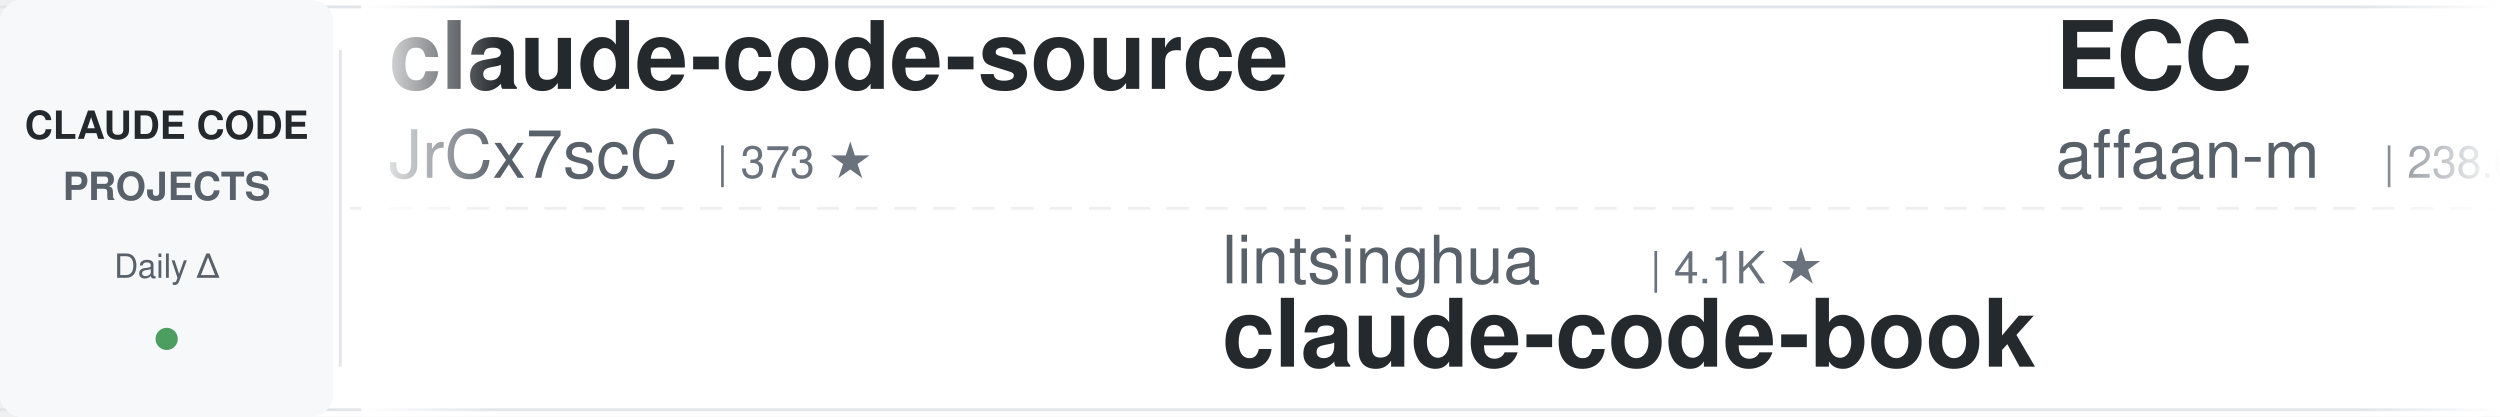
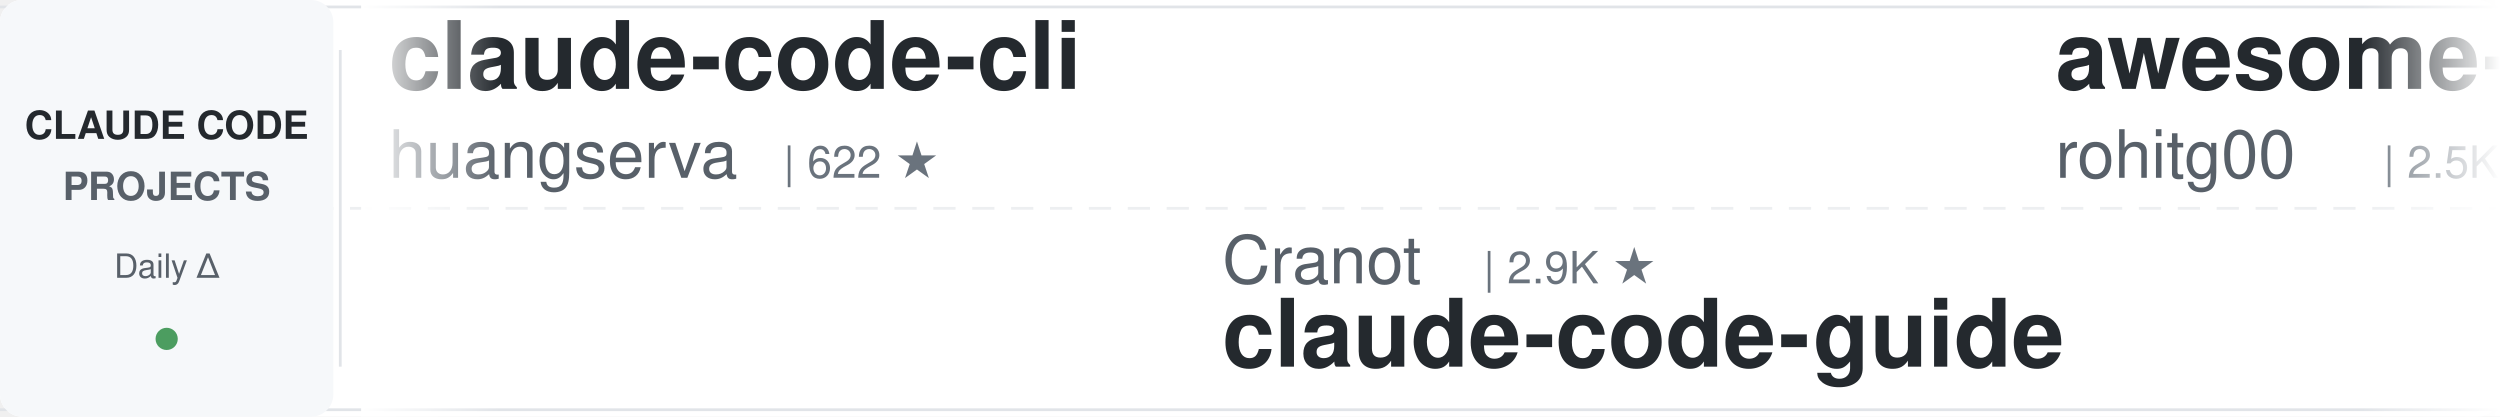
<svg xmlns="http://www.w3.org/2000/svg" width="900" height="150">
  <defs>
    <linearGradient id="leftFade" x1="0%" y1="0%" x2="100%" y2="0%">
      <stop offset="0%" style="stop-color:#ffffff;stop-opacity:1" />
      <stop offset="100%" style="stop-color:#ffffff;stop-opacity:0" />
    </linearGradient>
    <linearGradient id="rightFade" x1="0%" y1="0%" x2="100%" y2="0%">
      <stop offset="0%" style="stop-color:#ffffff;stop-opacity:0" />
      <stop offset="100%" style="stop-color:#ffffff;stop-opacity:1" />
    </linearGradient>
  </defs>
  <rect width="900" height="150" fill="#ffffff" rx="8" />
  <rect x="0" y="2" width="900" height="1" fill="#e1e4e8" />
  <rect x="0" y="147" width="900" height="1" fill="#e1e4e8" />
  <line x1="0" y1="75" x2="900" y2="75" stroke="#e1e4e8" stroke-width="1" stroke-dasharray="8 6" opacity="0.6" />
  <rect x="0" y="0" width="120" height="150" fill="#f6f8fa" rx="8" />
  <text x="60" y="50" font-family="-apple-system, BlinkMacSystemFont, 'Segoe UI', Helvetica, Arial, sans-serif" font-size="14" font-weight="600" fill="#24292e" text-anchor="middle">CLAUDE CODE</text>
  <text x="60" y="72" font-family="-apple-system, BlinkMacSystemFont, 'Segoe UI', Helvetica, Arial, sans-serif" font-size="14" font-weight="600" fill="#586069" text-anchor="middle">PROJECTS</text>
  <text x="60" y="100" font-family="-apple-system, BlinkMacSystemFont, 'Segoe UI', Helvetica, Arial, sans-serif" font-size="12" font-weight="500" fill="#586069" text-anchor="middle">Daily Δ</text>
  <circle cx="60" cy="122" r="4" fill="#22863a" opacity="0.8" />
  <rect x="122" y="18" width="1" height="114" fill="#e1e4e8" />
  <clipPath id="tickerClip">
    <rect x="130" y="0" width="770" height="150" />
  </clipPath>
  <g clip-path="url(#tickerClip)">
    <g id="tickerItems">
      <animateTransform attributeName="transform" attributeType="XML" type="translate" from="0 0" to="-3000 0" dur="54s" repeatCount="indefinite" />
      <g transform="translate(0, 0)">
-         <text x="140" y="32" font-family="-apple-system, BlinkMacSystemFont, 'Segoe UI', Helvetica, Arial, sans-serif" font-size="34" font-weight="600" fill="#24292e">claude-code-source</text>
-         <text x="140" y="64" font-family="-apple-system, BlinkMacSystemFont, 'Segoe UI', Helvetica, Arial, sans-serif" font-size="24" font-weight="400" fill="#586069">JrCx7scC</text>
-         <text x="258" y="64" font-family="-apple-system, BlinkMacSystemFont, 'Segoe UI', Helvetica, Arial, sans-serif" font-size="16" font-weight="500" fill="#6a737d">| 373 ★</text>
+         <text x="140" y="32" font-family="-apple-system, BlinkMacSystemFont, 'Segoe UI', Helvetica, Arial, sans-serif" font-size="34" font-weight="600" fill="#24292e">claude-code-cli</text>
+         <text x="140" y="64" font-family="-apple-system, BlinkMacSystemFont, 'Segoe UI', Helvetica, Arial, sans-serif" font-size="24" font-weight="400" fill="#586069">huangserva</text>
+         <text x="282" y="64" font-family="-apple-system, BlinkMacSystemFont, 'Segoe UI', Helvetica, Arial, sans-serif" font-size="16" font-weight="500" fill="#6a737d">| 622 ★</text>
      </g>
      <g transform="translate(300, 0)">
-         <text x="140" y="102" font-family="-apple-system, BlinkMacSystemFont, 'Segoe UI', Helvetica, Arial, sans-serif" font-size="24" font-weight="400" fill="#586069">lintsinghua</text>
-         <text x="294" y="102" font-family="-apple-system, BlinkMacSystemFont, 'Segoe UI', Helvetica, Arial, sans-serif" font-size="16" font-weight="500" fill="#6a737d">| 4.1K ★</text>
-         <text x="140" y="132" font-family="-apple-system, BlinkMacSystemFont, 'Segoe UI', Helvetica, Arial, sans-serif" font-size="34" font-weight="600" fill="#24292e">claude-code-book</text>
+         <text x="140" y="102" font-family="-apple-system, BlinkMacSystemFont, 'Segoe UI', Helvetica, Arial, sans-serif" font-size="24" font-weight="400" fill="#586069">Cranot</text>
+         <text x="234" y="102" font-family="-apple-system, BlinkMacSystemFont, 'Segoe UI', Helvetica, Arial, sans-serif" font-size="16" font-weight="500" fill="#6a737d">| 2.9K ★</text>
+         <text x="140" y="132" font-family="-apple-system, BlinkMacSystemFont, 'Segoe UI', Helvetica, Arial, sans-serif" font-size="34" font-weight="600" fill="#24292e">claude-code-guide</text>
      </g>
      <g transform="translate(600, 0)">
-         <text x="140" y="32" font-family="-apple-system, BlinkMacSystemFont, 'Segoe UI', Helvetica, Arial, sans-serif" font-size="34" font-weight="600" fill="#24292e">ECC</text>
-         <text x="140" y="64" font-family="-apple-system, BlinkMacSystemFont, 'Segoe UI', Helvetica, Arial, sans-serif" font-size="24" font-weight="400" fill="#586069">affaan-m</text>
-         <text x="258" y="64" font-family="-apple-system, BlinkMacSystemFont, 'Segoe UI', Helvetica, Arial, sans-serif" font-size="16" font-weight="500" fill="#6a737d">| 238.6K ★</text>
+         <text x="140" y="32" font-family="-apple-system, BlinkMacSystemFont, 'Segoe UI', Helvetica, Arial, sans-serif" font-size="34" font-weight="600" fill="#24292e">awesome-claude-code-tool...</text>
+         <text x="140" y="64" font-family="-apple-system, BlinkMacSystemFont, 'Segoe UI', Helvetica, Arial, sans-serif" font-size="24" font-weight="400" fill="#586069">rohitg00</text>
+         <text x="258" y="64" font-family="-apple-system, BlinkMacSystemFont, 'Segoe UI', Helvetica, Arial, sans-serif" font-size="16" font-weight="500" fill="#6a737d">| 2.5K ★</text>
      </g>
      <g transform="translate(900, 0)">
-         <text x="140" y="102" font-family="-apple-system, BlinkMacSystemFont, 'Segoe UI', Helvetica, Arial, sans-serif" font-size="24" font-weight="400" fill="#586069">anthropics</text>
-         <text x="282" y="102" font-family="-apple-system, BlinkMacSystemFont, 'Segoe UI', Helvetica, Arial, sans-serif" font-size="16" font-weight="500" fill="#6a737d">| 8.6K ★</text>
-         <text x="140" y="132" font-family="-apple-system, BlinkMacSystemFont, 'Segoe UI', Helvetica, Arial, sans-serif" font-size="34" font-weight="600" fill="#24292e">claude-code-action</text>
+         <text x="140" y="102" font-family="-apple-system, BlinkMacSystemFont, 'Segoe UI', Helvetica, Arial, sans-serif" font-size="24" font-weight="400" fill="#586069">affaan-m</text>
+         <text x="258" y="102" font-family="-apple-system, BlinkMacSystemFont, 'Segoe UI', Helvetica, Arial, sans-serif" font-size="16" font-weight="500" fill="#6a737d">| 238.6K ★</text>
+         <text x="140" y="132" font-family="-apple-system, BlinkMacSystemFont, 'Segoe UI', Helvetica, Arial, sans-serif" font-size="34" font-weight="600" fill="#24292e">ECC</text>
      </g>
      <g transform="translate(1200, 0)">
-         <text x="140" y="32" font-family="-apple-system, BlinkMacSystemFont, 'Segoe UI', Helvetica, Arial, sans-serif" font-size="34" font-weight="600" fill="#24292e">claude-code-analysis</text>
-         <text x="140" y="64" font-family="-apple-system, BlinkMacSystemFont, 'Segoe UI', Helvetica, Arial, sans-serif" font-size="24" font-weight="400" fill="#586069">liuup</text>
-         <text x="222" y="64" font-family="-apple-system, BlinkMacSystemFont, 'Segoe UI', Helvetica, Arial, sans-serif" font-size="16" font-weight="500" fill="#6a737d">| 3.7K ★</text>
+         <text x="140" y="32" font-family="-apple-system, BlinkMacSystemFont, 'Segoe UI', Helvetica, Arial, sans-serif" font-size="34" font-weight="600" fill="#24292e">claude-code-local</text>
+         <text x="140" y="64" font-family="-apple-system, BlinkMacSystemFont, 'Segoe UI', Helvetica, Arial, sans-serif" font-size="24" font-weight="400" fill="#586069">nicedreamzapp</text>
+         <text x="318" y="64" font-family="-apple-system, BlinkMacSystemFont, 'Segoe UI', Helvetica, Arial, sans-serif" font-size="16" font-weight="500" fill="#6a737d">| 3.2K ★</text>
      </g>
      <g transform="translate(1500, 0)">
-         <text x="140" y="102" font-family="-apple-system, BlinkMacSystemFont, 'Segoe UI', Helvetica, Arial, sans-serif" font-size="24" font-weight="400" fill="#586069">AICoderTudou</text>
-         <text x="306" y="102" font-family="-apple-system, BlinkMacSystemFont, 'Segoe UI', Helvetica, Arial, sans-serif" font-size="16" font-weight="500" fill="#6a737d">| 497 ★</text>
-         <text x="140" y="132" font-family="-apple-system, BlinkMacSystemFont, 'Segoe UI', Helvetica, Arial, sans-serif" font-size="34" font-weight="600" fill="#24292e">claude-code-tudou</text>
+         <text x="140" y="102" font-family="-apple-system, BlinkMacSystemFont, 'Segoe UI', Helvetica, Arial, sans-serif" font-size="24" font-weight="400" fill="#586069">RichardAtCT</text>
+         <text x="294" y="102" font-family="-apple-system, BlinkMacSystemFont, 'Segoe UI', Helvetica, Arial, sans-serif" font-size="16" font-weight="500" fill="#6a737d">| 2.8K ★</text>
+         <text x="140" y="132" font-family="-apple-system, BlinkMacSystemFont, 'Segoe UI', Helvetica, Arial, sans-serif" font-size="34" font-weight="600" fill="#24292e">claude-code-telegram</text>
      </g>
      <g transform="translate(1800, 0)">
-         <text x="140" y="32" font-family="-apple-system, BlinkMacSystemFont, 'Segoe UI', Helvetica, Arial, sans-serif" font-size="34" font-weight="600" fill="#24292e">claude-code-security-rev...</text>
-         <text x="140" y="64" font-family="-apple-system, BlinkMacSystemFont, 'Segoe UI', Helvetica, Arial, sans-serif" font-size="24" font-weight="400" fill="#586069">anthropics</text>
-         <text x="282" y="64" font-family="-apple-system, BlinkMacSystemFont, 'Segoe UI', Helvetica, Arial, sans-serif" font-size="16" font-weight="500" fill="#6a737d">| 5.8K ★</text>
+         <text x="140" y="32" font-family="-apple-system, BlinkMacSystemFont, 'Segoe UI', Helvetica, Arial, sans-serif" font-size="34" font-weight="600" fill="#24292e">claude-code-source</text>
+         <text x="140" y="64" font-family="-apple-system, BlinkMacSystemFont, 'Segoe UI', Helvetica, Arial, sans-serif" font-size="24" font-weight="400" fill="#586069">AprilNEA</text>
+         <text x="258" y="64" font-family="-apple-system, BlinkMacSystemFont, 'Segoe UI', Helvetica, Arial, sans-serif" font-size="16" font-weight="500" fill="#6a737d">| 393 ★</text>
      </g>
      <g transform="translate(2100, 0)">
-         <text x="140" y="102" font-family="-apple-system, BlinkMacSystemFont, 'Segoe UI', Helvetica, Arial, sans-serif" font-size="24" font-weight="400" fill="#586069">Njengah</text>
-         <text x="246" y="102" font-family="-apple-system, BlinkMacSystemFont, 'Segoe UI', Helvetica, Arial, sans-serif" font-size="16" font-weight="500" fill="#6a737d">| 1.9K ★</text>
-         <text x="140" y="132" font-family="-apple-system, BlinkMacSystemFont, 'Segoe UI', Helvetica, Arial, sans-serif" font-size="34" font-weight="600" fill="#24292e">claude-code-cheat-sheet</text>
+         <text x="140" y="102" font-family="-apple-system, BlinkMacSystemFont, 'Segoe UI', Helvetica, Arial, sans-serif" font-size="24" font-weight="400" fill="#586069">Piebald-AI</text>
+         <text x="282" y="102" font-family="-apple-system, BlinkMacSystemFont, 'Segoe UI', Helvetica, Arial, sans-serif" font-size="16" font-weight="500" fill="#6a737d">| 12.2K ★</text>
+         <text x="140" y="132" font-family="-apple-system, BlinkMacSystemFont, 'Segoe UI', Helvetica, Arial, sans-serif" font-size="34" font-weight="600" fill="#24292e">claude-code-system-promp...</text>
      </g>
      <g transform="translate(2400, 0)">
-         <text x="140" y="32" font-family="-apple-system, BlinkMacSystemFont, 'Segoe UI', Helvetica, Arial, sans-serif" font-size="34" font-weight="600" fill="#24292e">system_prompts_leaks</text>
-         <text x="140" y="64" font-family="-apple-system, BlinkMacSystemFont, 'Segoe UI', Helvetica, Arial, sans-serif" font-size="24" font-weight="400" fill="#586069">asgeirtj</text>
-         <text x="258" y="64" font-family="-apple-system, BlinkMacSystemFont, 'Segoe UI', Helvetica, Arial, sans-serif" font-size="16" font-weight="500" fill="#6a737d">| 62.5K ★</text>
+         <text x="140" y="32" font-family="-apple-system, BlinkMacSystemFont, 'Segoe UI', Helvetica, Arial, sans-serif" font-size="34" font-weight="600" fill="#24292e">claude-code-infrastructu...</text>
+         <text x="140" y="64" font-family="-apple-system, BlinkMacSystemFont, 'Segoe UI', Helvetica, Arial, sans-serif" font-size="24" font-weight="400" fill="#586069">diet103</text>
+         <text x="246" y="64" font-family="-apple-system, BlinkMacSystemFont, 'Segoe UI', Helvetica, Arial, sans-serif" font-size="16" font-weight="500" fill="#6a737d">| 10.0K ★</text>
      </g>
      <g transform="translate(2700, 0)">
-         <text x="140" y="102" font-family="-apple-system, BlinkMacSystemFont, 'Segoe UI', Helvetica, Arial, sans-serif" font-size="24" font-weight="400" fill="#586069">disler</text>
-         <text x="234" y="102" font-family="-apple-system, BlinkMacSystemFont, 'Segoe UI', Helvetica, Arial, sans-serif" font-size="16" font-weight="500" fill="#6a737d">| 1.6K ★</text>
-         <text x="140" y="132" font-family="-apple-system, BlinkMacSystemFont, 'Segoe UI', Helvetica, Arial, sans-serif" font-size="34" font-weight="600" fill="#24292e">pi-vs-claude-code</text>
+         <text x="140" y="102" font-family="-apple-system, BlinkMacSystemFont, 'Segoe UI', Helvetica, Arial, sans-serif" font-size="24" font-weight="400" fill="#586069">anthropics</text>
+         <text x="282" y="102" font-family="-apple-system, BlinkMacSystemFont, 'Segoe UI', Helvetica, Arial, sans-serif" font-size="16" font-weight="500" fill="#6a737d">| 166.9K ★</text>
+         <text x="140" y="132" font-family="-apple-system, BlinkMacSystemFont, 'Segoe UI', Helvetica, Arial, sans-serif" font-size="34" font-weight="600" fill="#24292e">skills</text>
      </g>
      <g transform="translate(3000, 0)">
-         <text x="140" y="32" font-family="-apple-system, BlinkMacSystemFont, 'Segoe UI', Helvetica, Arial, sans-serif" font-size="34" font-weight="600" fill="#24292e">claude-code-source</text>
-         <text x="140" y="64" font-family="-apple-system, BlinkMacSystemFont, 'Segoe UI', Helvetica, Arial, sans-serif" font-size="24" font-weight="400" fill="#586069">JrCx7scC</text>
-         <text x="258" y="64" font-family="-apple-system, BlinkMacSystemFont, 'Segoe UI', Helvetica, Arial, sans-serif" font-size="16" font-weight="500" fill="#6a737d">| 373 ★</text>
+         <text x="140" y="32" font-family="-apple-system, BlinkMacSystemFont, 'Segoe UI', Helvetica, Arial, sans-serif" font-size="34" font-weight="600" fill="#24292e">claude-code-cli</text>
+         <text x="140" y="64" font-family="-apple-system, BlinkMacSystemFont, 'Segoe UI', Helvetica, Arial, sans-serif" font-size="24" font-weight="400" fill="#586069">huangserva</text>
+         <text x="282" y="64" font-family="-apple-system, BlinkMacSystemFont, 'Segoe UI', Helvetica, Arial, sans-serif" font-size="16" font-weight="500" fill="#6a737d">| 622 ★</text>
      </g>
      <g transform="translate(3300, 0)">
-         <text x="140" y="102" font-family="-apple-system, BlinkMacSystemFont, 'Segoe UI', Helvetica, Arial, sans-serif" font-size="24" font-weight="400" fill="#586069">lintsinghua</text>
-         <text x="294" y="102" font-family="-apple-system, BlinkMacSystemFont, 'Segoe UI', Helvetica, Arial, sans-serif" font-size="16" font-weight="500" fill="#6a737d">| 4.1K ★</text>
-         <text x="140" y="132" font-family="-apple-system, BlinkMacSystemFont, 'Segoe UI', Helvetica, Arial, sans-serif" font-size="34" font-weight="600" fill="#24292e">claude-code-book</text>
+         <text x="140" y="102" font-family="-apple-system, BlinkMacSystemFont, 'Segoe UI', Helvetica, Arial, sans-serif" font-size="24" font-weight="400" fill="#586069">Cranot</text>
+         <text x="234" y="102" font-family="-apple-system, BlinkMacSystemFont, 'Segoe UI', Helvetica, Arial, sans-serif" font-size="16" font-weight="500" fill="#6a737d">| 2.9K ★</text>
+         <text x="140" y="132" font-family="-apple-system, BlinkMacSystemFont, 'Segoe UI', Helvetica, Arial, sans-serif" font-size="34" font-weight="600" fill="#24292e">claude-code-guide</text>
      </g>
      <g transform="translate(3600, 0)">
-         <text x="140" y="32" font-family="-apple-system, BlinkMacSystemFont, 'Segoe UI', Helvetica, Arial, sans-serif" font-size="34" font-weight="600" fill="#24292e">ECC</text>
-         <text x="140" y="64" font-family="-apple-system, BlinkMacSystemFont, 'Segoe UI', Helvetica, Arial, sans-serif" font-size="24" font-weight="400" fill="#586069">affaan-m</text>
-         <text x="258" y="64" font-family="-apple-system, BlinkMacSystemFont, 'Segoe UI', Helvetica, Arial, sans-serif" font-size="16" font-weight="500" fill="#6a737d">| 238.6K ★</text>
+         <text x="140" y="32" font-family="-apple-system, BlinkMacSystemFont, 'Segoe UI', Helvetica, Arial, sans-serif" font-size="34" font-weight="600" fill="#24292e">awesome-claude-code-tool...</text>
+         <text x="140" y="64" font-family="-apple-system, BlinkMacSystemFont, 'Segoe UI', Helvetica, Arial, sans-serif" font-size="24" font-weight="400" fill="#586069">rohitg00</text>
+         <text x="258" y="64" font-family="-apple-system, BlinkMacSystemFont, 'Segoe UI', Helvetica, Arial, sans-serif" font-size="16" font-weight="500" fill="#6a737d">| 2.5K ★</text>
      </g>
      <g transform="translate(3900, 0)">
-         <text x="140" y="102" font-family="-apple-system, BlinkMacSystemFont, 'Segoe UI', Helvetica, Arial, sans-serif" font-size="24" font-weight="400" fill="#586069">anthropics</text>
-         <text x="282" y="102" font-family="-apple-system, BlinkMacSystemFont, 'Segoe UI', Helvetica, Arial, sans-serif" font-size="16" font-weight="500" fill="#6a737d">| 8.6K ★</text>
-         <text x="140" y="132" font-family="-apple-system, BlinkMacSystemFont, 'Segoe UI', Helvetica, Arial, sans-serif" font-size="34" font-weight="600" fill="#24292e">claude-code-action</text>
+         <text x="140" y="102" font-family="-apple-system, BlinkMacSystemFont, 'Segoe UI', Helvetica, Arial, sans-serif" font-size="24" font-weight="400" fill="#586069">affaan-m</text>
+         <text x="258" y="102" font-family="-apple-system, BlinkMacSystemFont, 'Segoe UI', Helvetica, Arial, sans-serif" font-size="16" font-weight="500" fill="#6a737d">| 238.6K ★</text>
+         <text x="140" y="132" font-family="-apple-system, BlinkMacSystemFont, 'Segoe UI', Helvetica, Arial, sans-serif" font-size="34" font-weight="600" fill="#24292e">ECC</text>
      </g>
    </g>
  </g>
  <rect x="130" y="0" width="50" height="150" fill="url(#leftFade)" />
  <rect x="850" y="0" width="50" height="150" fill="url(#rightFade)" />
</svg>
